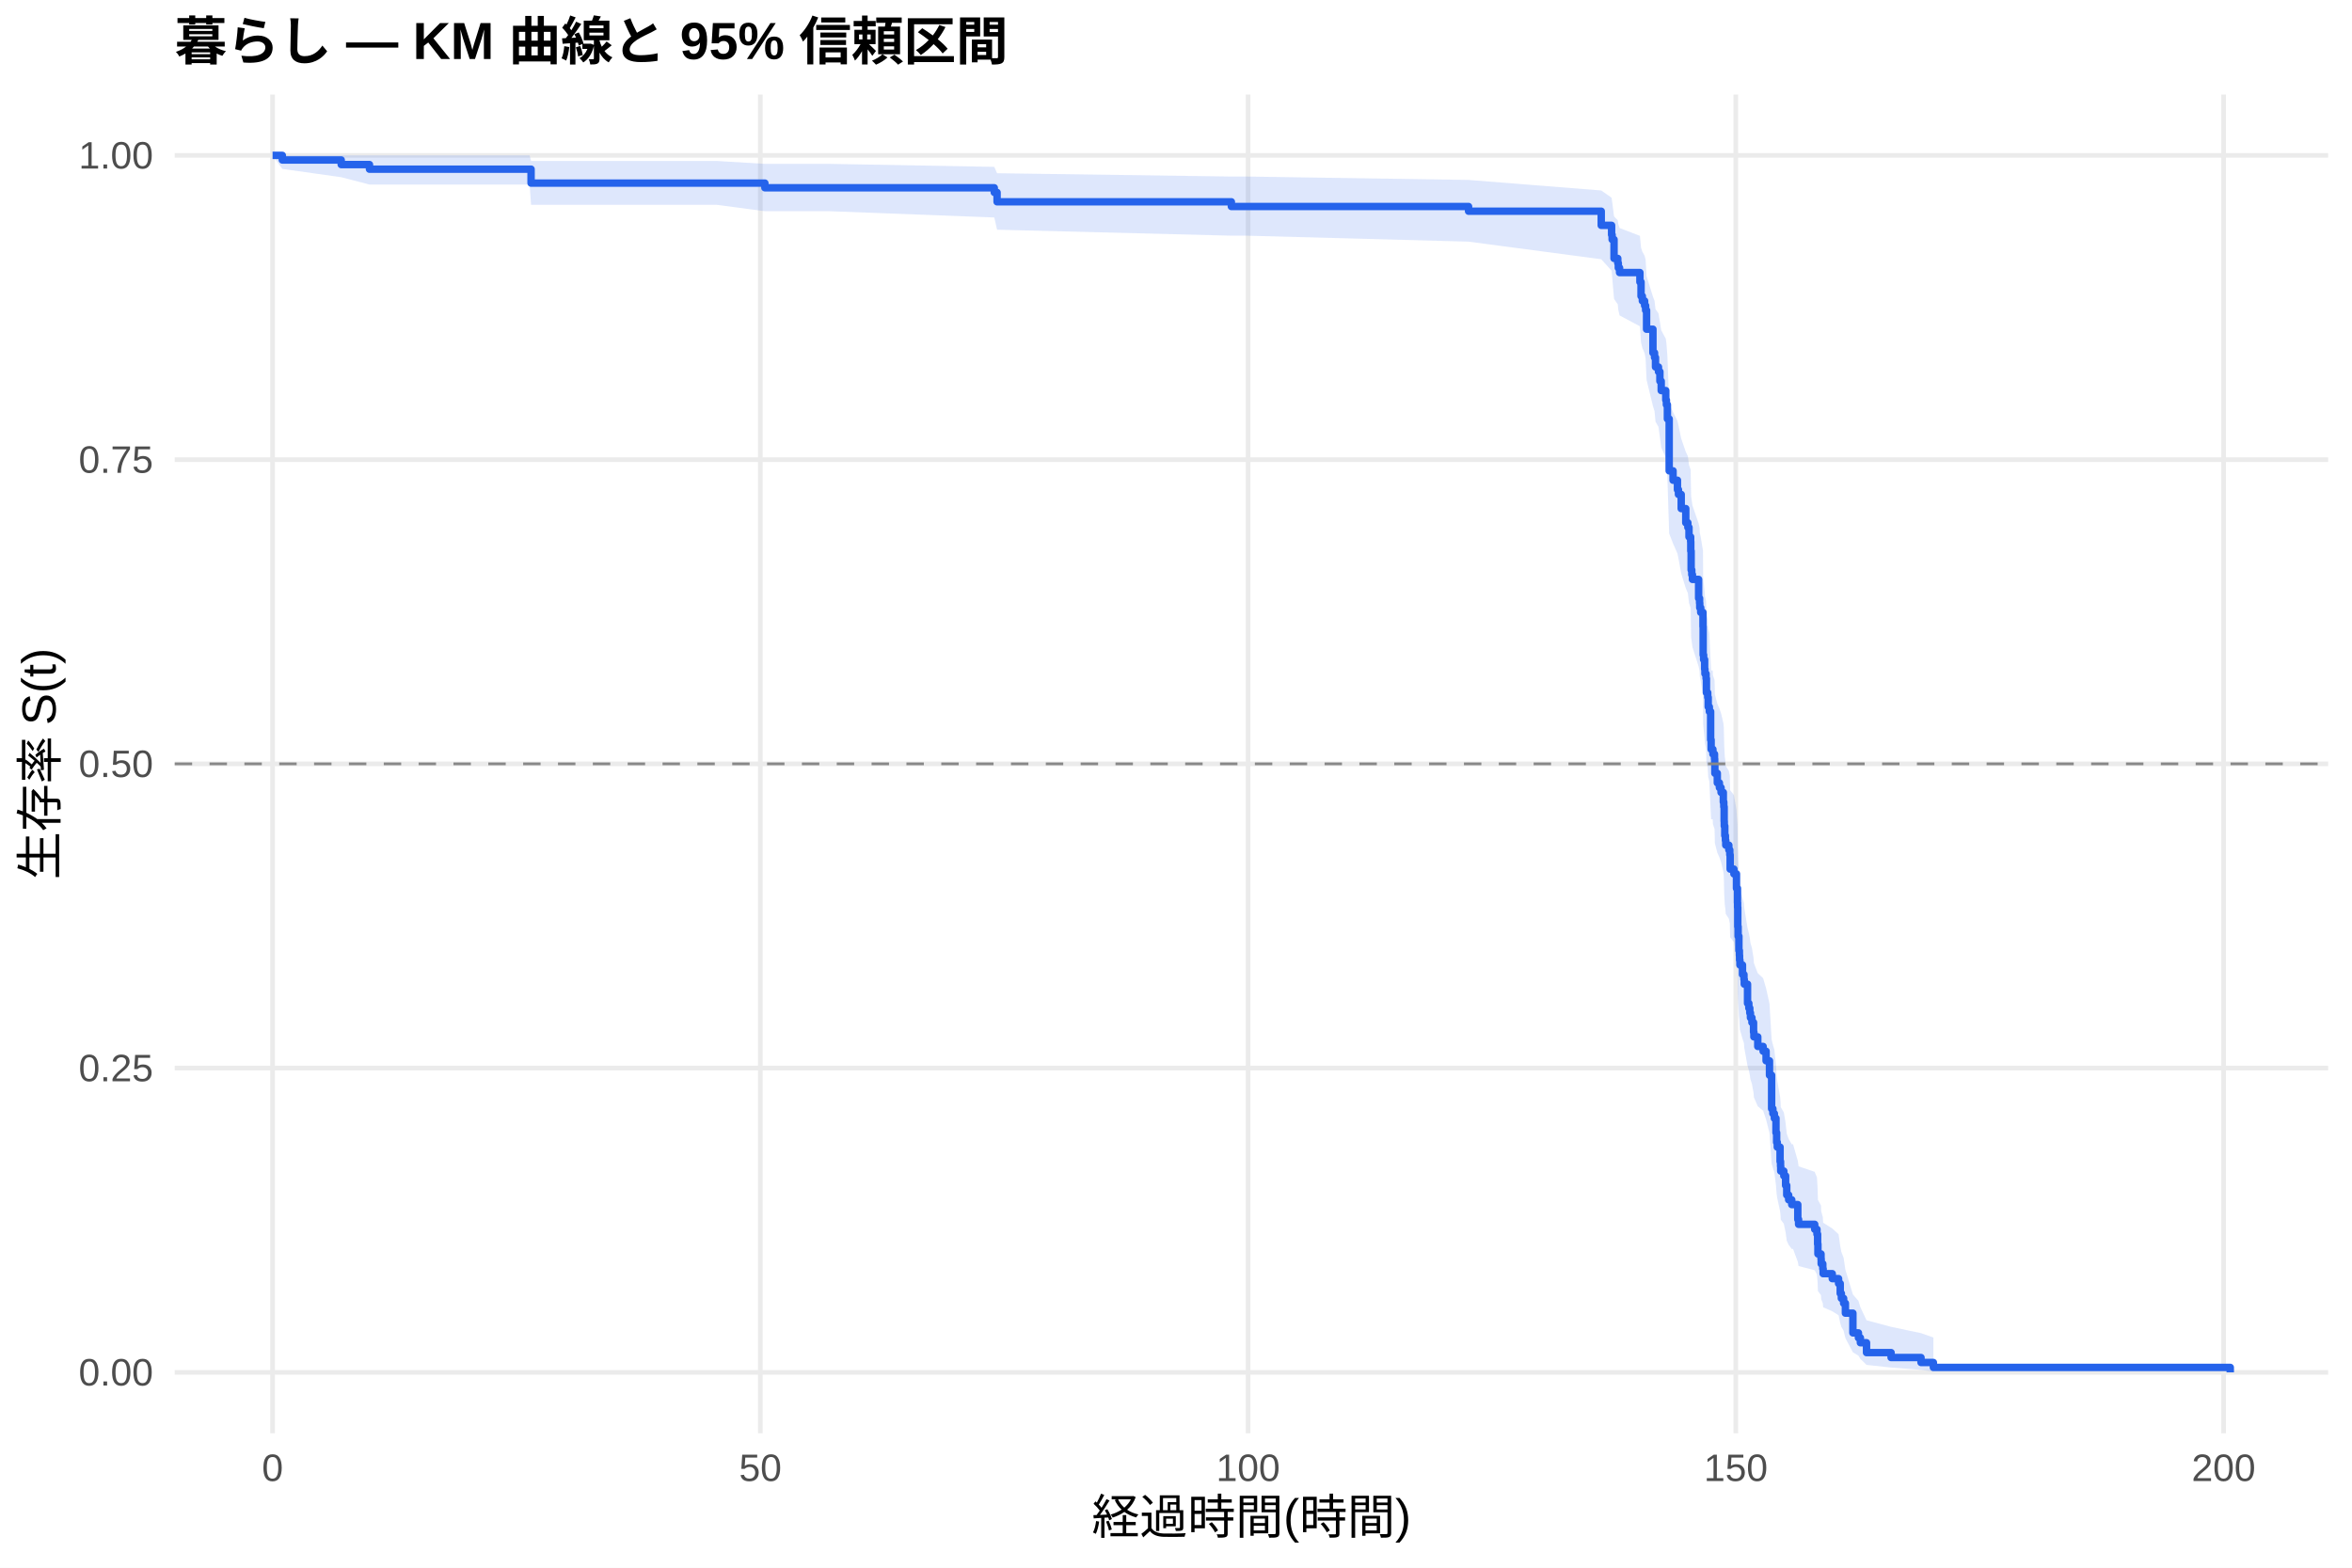
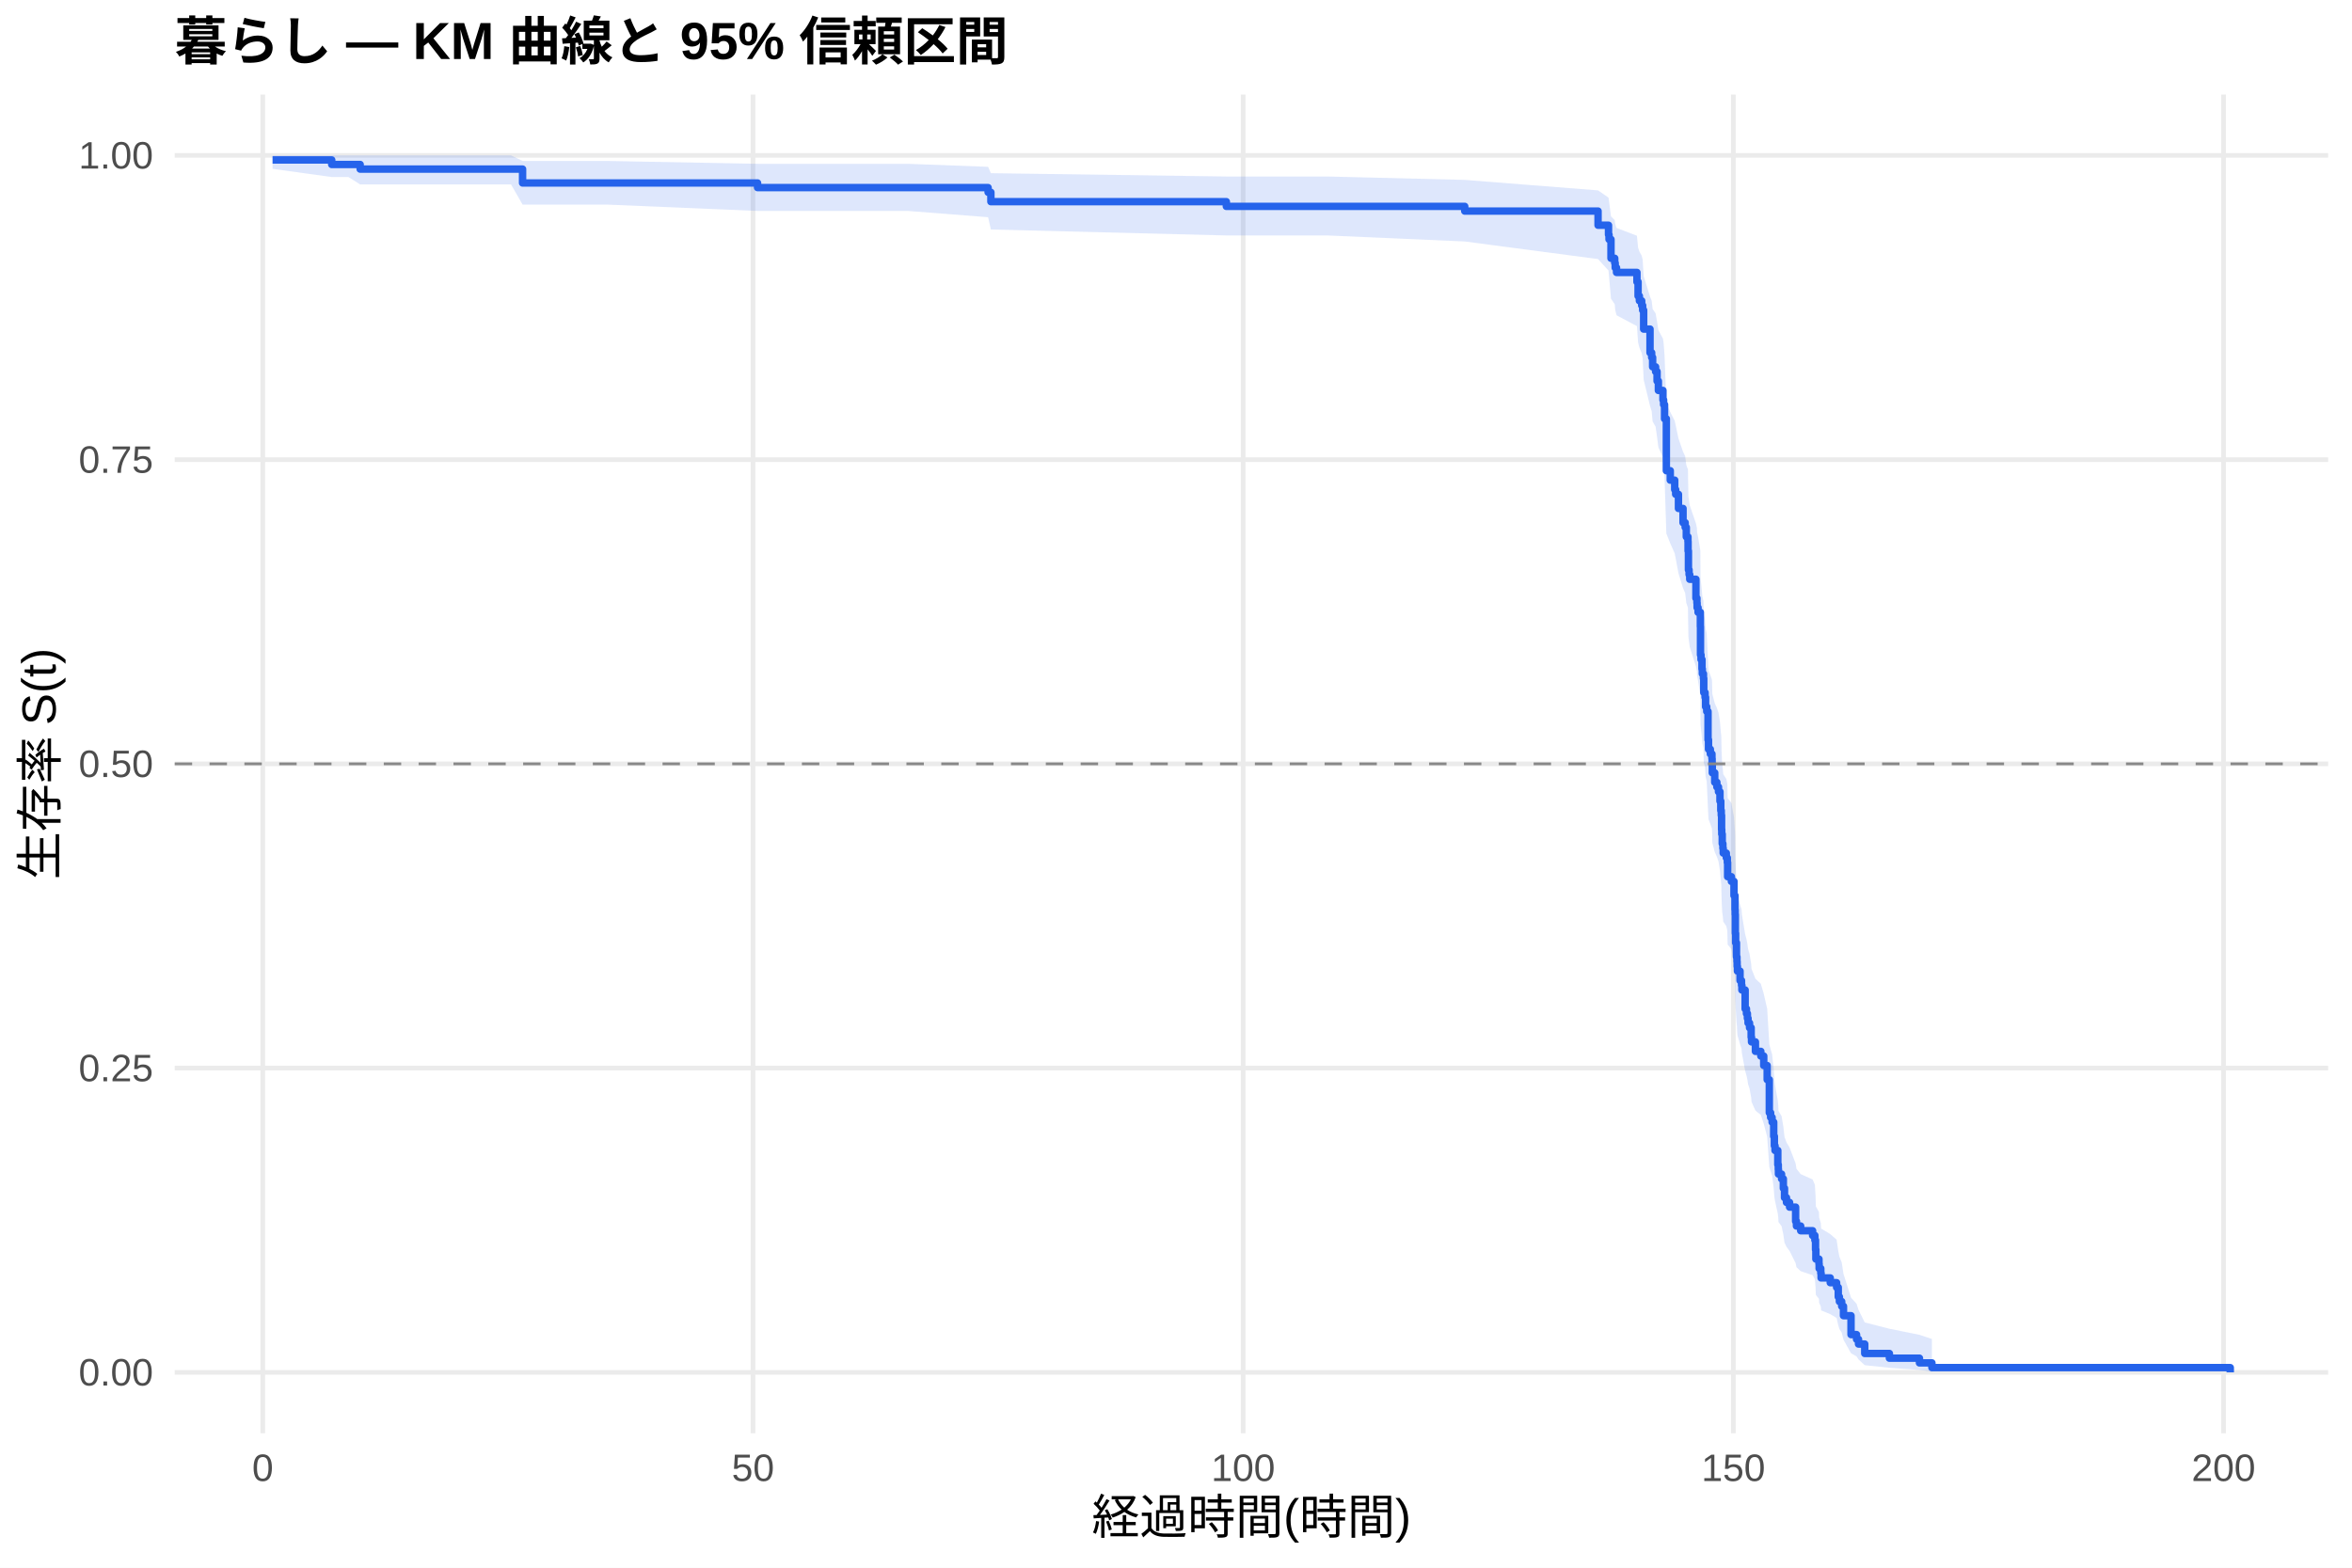
<svg xmlns="http://www.w3.org/2000/svg" width="540.00pt" height="360.00pt" viewBox="0 0 540.00 360.00">
  <g class="svglite">
    <defs>
      <style type="text/css">
    .svglite line, .svglite polyline, .svglite polygon, .svglite path, .svglite rect, .svglite circle {
      fill: none;
      stroke: #000000;
      stroke-linecap: round;
      stroke-linejoin: round;
      stroke-miterlimit: 10.00;
    }
    .svglite text {
      white-space: pre;
    }
    .svglite g.glyphgroup path {
      fill: inherit;
      stroke: none;
    }
  </style>
    </defs>
    <rect width="100%" height="100%" style="stroke: none; fill: #FFFFFF;" />
    <defs>
      <clipPath id="cpMC4wMHw1NDAuMDB8MC4wMHwzNjAuMDA=">
        <rect x="0.00" y="0.00" width="540.00" height="360.00" />
      </clipPath>
    </defs>
    <g clip-path="url(#cpMC4wMHw1NDAuMDB8MC4wMHwzNjAuMDA=)">
      <rect x="0" y="0.00" width="540.00" height="360.00" style="stroke-width: 1.07; stroke: none; fill: #FFFFFF;" />
    </g>
    <defs>
      <clipPath id="cpNDAuMTF8NTM0LjUyfDIxLjcxfDMyOS4xMg==">
        <rect x="40.11" y="21.71" width="494.41" height="307.41" />
      </clipPath>
    </defs>
    <g clip-path="url(#cpNDAuMTF8NTM0LjUyfDIxLjcxfDMyOS4xMg==)">
      <polyline points="40.11,315.14 534.52,315.14 " style="stroke-width: 1.07; stroke: #EBEBEB; stroke-linecap: butt;" />
      <polyline points="40.11,245.28 534.52,245.28 " style="stroke-width: 1.07; stroke: #EBEBEB; stroke-linecap: butt;" />
      <polyline points="40.11,175.41 534.52,175.41 " style="stroke-width: 1.07; stroke: #EBEBEB; stroke-linecap: butt;" />
      <polyline points="40.11,105.55 534.52,105.55 " style="stroke-width: 1.07; stroke: #EBEBEB; stroke-linecap: butt;" />
      <polyline points="40.11,35.68 534.52,35.68 " style="stroke-width: 1.07; stroke: #EBEBEB; stroke-linecap: butt;" />
-       <polyline points="62.58,329.12 62.58,21.71 " style="stroke-width: 1.07; stroke: #EBEBEB; stroke-linecap: butt;" />
-       <polyline points="174.57,329.12 174.57,21.71 " style="stroke-width: 1.07; stroke: #EBEBEB; stroke-linecap: butt;" />
-       <polyline points="286.55,329.12 286.55,21.71 " style="stroke-width: 1.07; stroke: #EBEBEB; stroke-linecap: butt;" />
-       <polyline points="398.53,329.12 398.53,21.71 " style="stroke-width: 1.07; stroke: #EBEBEB; stroke-linecap: butt;" />
-       <polyline points="510.52,329.12 510.52,21.71 " style="stroke-width: 1.07; stroke: #EBEBEB; stroke-linecap: butt;" />
-       <polygon points="62.58,35.68 64.82,35.68 78.34,35.68 84.83,35.68 99.72,35.68 121.60,35.68 121.93,36.96 164.49,36.96 175.61,37.63 190.43,37.63 228.28,38.32 228.92,39.78 282.71,40.54 286.25,40.54 337.17,41.32 367.63,43.74 370.01,45.40 370.13,46.25 370.57,49.70 371.43,50.58 371.55,51.47 371.84,52.36 376.51,54.16 376.77,56.89 377.07,57.80 377.59,58.73 377.82,59.65 378.04,63.39 379.50,68.12 379.87,69.08 380.09,71.00 380.77,71.96 381.10,73.89 381.40,75.83 382.45,77.78 382.59,78.76 382.82,81.70 383.23,92.63 384.12,94.64 385.13,96.65 385.36,97.66 385.99,100.70 387.04,103.75 387.52,104.77 387.78,106.81 388.16,107.83 388.19,109.88 388.27,113.99 388.42,115.02 388.57,116.06 389.99,120.20 390.21,121.24 390.25,122.28 390.47,123.32 390.99,126.45 391.03,132.73 391.14,133.78 391.37,135.89 391.44,136.95 391.70,138.00 391.78,141.18 392.08,142.24 392.19,144.36 392.45,145.42 392.75,151.82 392.86,153.97 393.23,153.97 393.27,155.05 393.64,156.14 393.68,157.23 393.72,159.41 394.28,161.59 394.76,162.69 395.14,163.78 395.66,165.98 395.77,167.08 395.85,170.38 395.88,171.48 396.00,173.69 396.14,174.80 396.22,175.90 396.93,177.01 397.15,178.12 397.23,181.46 398.09,182.57 398.68,185.92 398.91,189.28 398.94,190.40 398.98,194.90 399.06,197.16 399.24,200.55 399.35,201.68 399.39,202.82 399.47,203.95 400.06,206.23 400.40,207.37 400.47,208.51 401.22,213.09 401.52,214.24 401.74,215.39 401.89,216.54 402.23,217.69 402.60,220.00 402.68,221.16 403.57,223.48 404.80,224.64 405.48,226.96 406.26,230.47 406.75,238.70 407.04,239.88 407.38,241.06 407.75,244.63 407.90,247.02 408.05,248.21 408.69,251.82 408.80,253.02 408.84,254.23 409.55,255.44 409.96,257.87 410.22,260.32 410.66,261.54 411.37,262.77 411.67,262.77 412.76,266.56 412.94,267.83 416.64,269.10 417.16,270.38 417.31,272.95 417.38,275.54 418.09,276.84 418.13,278.14 418.50,279.46 418.58,280.78 420.67,282.10 422.12,283.43 422.50,286.12 422.76,287.48 423.28,288.84 423.69,291.60 425.41,297.26 426.68,298.72 427.13,300.19 428.54,303.18 434.18,304.69 441.05,306.14 443.89,307.14 443.89,314.98 441.05,314.57 434.18,314.04 428.54,313.43 427.13,312.05 426.68,311.31 425.41,310.55 423.69,307.29 423.28,305.58 422.76,304.70 422.50,303.82 422.12,302.03 420.67,301.12 418.58,300.20 418.50,299.28 418.13,298.35 418.09,297.42 417.38,296.48 417.31,294.58 417.16,292.66 416.64,291.70 412.94,290.73 412.76,289.75 411.67,286.81 411.37,286.81 410.66,285.86 410.22,284.90 409.96,282.97 409.55,281.03 408.84,280.06 408.80,279.09 408.69,278.11 408.05,275.16 407.90,274.18 407.75,272.20 407.38,269.21 407.04,268.21 406.75,267.21 406.26,260.16 405.48,257.11 404.80,255.06 403.57,254.04 402.68,251.99 402.60,250.96 402.23,248.90 401.89,247.87 401.74,246.84 401.52,245.80 401.22,244.77 400.47,240.61 400.40,239.57 400.06,238.53 399.47,236.43 399.39,235.39 399.35,234.34 399.24,233.29 399.06,230.13 398.98,228.02 398.94,223.78 398.91,222.72 398.68,219.52 398.09,216.32 397.23,215.25 397.15,212.03 396.93,210.96 396.22,209.88 396.14,208.80 396.00,207.73 395.88,205.57 395.85,204.49 395.77,201.24 395.66,200.15 395.14,197.98 394.76,196.89 394.28,195.80 393.72,193.61 393.68,191.43 393.64,190.33 393.27,189.23 393.23,188.14 392.86,188.14 392.75,185.97 392.45,179.47 392.19,178.38 392.08,176.20 391.78,175.11 391.70,171.82 391.44,170.73 391.37,169.63 391.14,167.44 391.03,166.34 390.99,159.71 390.47,156.39 390.25,155.28 390.21,154.16 389.99,153.05 388.57,148.59 388.42,147.47 388.27,146.35 388.19,141.85 388.16,139.60 387.78,138.47 387.52,136.21 387.04,135.08 385.99,131.67 385.36,128.25 385.13,127.11 384.12,124.82 383.23,122.52 382.82,109.79 382.59,106.27 382.45,105.10 381.40,102.75 381.10,100.38 380.77,98.01 380.09,96.82 379.87,94.44 379.50,93.24 378.04,87.22 377.82,82.35 377.59,81.12 377.07,79.89 376.77,78.66 376.51,74.93 371.84,72.43 371.55,71.17 371.43,69.90 370.57,68.63 370.13,63.48 370.01,62.17 367.63,59.53 337.17,55.49 286.25,54.12 282.71,54.12 228.92,52.75 228.28,49.94 190.43,48.50 175.61,48.50 164.49,47.03 121.93,47.03 121.60,42.38 99.72,42.38 84.83,42.38 78.34,40.69 64.82,38.79 62.58,35.68 " style="stroke-width: 0.00; stroke: none; stroke-linecap: butt; fill: #2563EB; fill-opacity: 0.15;" />
-       <polyline points="62.58,35.68 64.82,35.68 78.34,35.68 84.83,35.68 99.72,35.68 121.60,35.68 121.93,36.96 164.49,36.96 175.61,37.63 190.43,37.63 228.28,38.32 228.92,39.78 282.71,40.54 286.25,40.54 337.17,41.32 367.63,43.74 370.01,45.40 370.13,46.25 370.57,49.70 371.43,50.58 371.55,51.47 371.84,52.36 376.51,54.16 376.77,56.89 377.07,57.80 377.59,58.73 377.82,59.65 378.04,63.39 379.50,68.12 379.87,69.08 380.09,71.00 380.77,71.96 381.10,73.89 381.40,75.83 382.45,77.78 382.59,78.76 382.82,81.70 383.23,92.63 384.12,94.64 385.13,96.65 385.36,97.66 385.99,100.70 387.04,103.75 387.52,104.77 387.78,106.81 388.16,107.83 388.19,109.88 388.27,113.99 388.42,115.02 388.57,116.06 389.99,120.20 390.21,121.24 390.25,122.28 390.47,123.32 390.99,126.45 391.03,132.73 391.14,133.78 391.37,135.89 391.44,136.95 391.70,138.00 391.78,141.18 392.08,142.24 392.19,144.36 392.45,145.42 392.75,151.82 392.86,153.97 393.23,153.97 393.27,155.05 393.64,156.14 393.68,157.23 393.72,159.41 394.28,161.59 394.76,162.69 395.14,163.78 395.66,165.98 395.77,167.08 395.85,170.38 395.88,171.48 396.00,173.69 396.14,174.80 396.22,175.90 396.93,177.01 397.15,178.12 397.23,181.46 398.09,182.57 398.68,185.92 398.91,189.28 398.94,190.40 398.98,194.90 399.06,197.16 399.24,200.55 399.35,201.68 399.39,202.82 399.47,203.95 400.06,206.23 400.40,207.37 400.47,208.51 401.22,213.09 401.52,214.24 401.74,215.39 401.89,216.54 402.23,217.69 402.60,220.00 402.68,221.16 403.57,223.48 404.80,224.64 405.48,226.96 406.26,230.47 406.75,238.70 407.04,239.88 407.38,241.06 407.75,244.63 407.90,247.02 408.05,248.21 408.69,251.82 408.80,253.02 408.84,254.23 409.55,255.44 409.96,257.87 410.22,260.32 410.66,261.54 411.37,262.77 411.67,262.77 412.76,266.56 412.94,267.83 416.64,269.10 417.16,270.38 417.31,272.95 417.38,275.54 418.09,276.84 418.13,278.14 418.50,279.46 418.58,280.78 420.67,282.10 422.12,283.43 422.50,286.12 422.76,287.48 423.28,288.84 423.69,291.60 425.41,297.26 426.68,298.72 427.13,300.19 428.54,303.18 434.18,304.69 441.05,306.14 443.89,307.14 " style="stroke-width: 1.07; stroke: none; stroke-linecap: butt;" />
-       <polyline points="443.89,314.98 441.05,314.57 434.18,314.04 428.54,313.43 427.13,312.05 426.68,311.31 425.41,310.55 423.69,307.29 423.28,305.58 422.76,304.70 422.50,303.82 422.12,302.03 420.67,301.12 418.58,300.20 418.50,299.28 418.13,298.35 418.09,297.42 417.38,296.48 417.31,294.58 417.16,292.66 416.64,291.70 412.94,290.73 412.76,289.75 411.67,286.81 411.37,286.81 410.66,285.86 410.22,284.90 409.96,282.97 409.55,281.03 408.84,280.06 408.80,279.09 408.69,278.11 408.05,275.16 407.90,274.18 407.75,272.20 407.38,269.21 407.04,268.21 406.75,267.21 406.26,260.16 405.48,257.11 404.80,255.06 403.57,254.04 402.68,251.99 402.60,250.96 402.23,248.90 401.89,247.87 401.74,246.84 401.52,245.80 401.22,244.77 400.47,240.61 400.40,239.57 400.06,238.53 399.47,236.43 399.39,235.39 399.35,234.34 399.24,233.29 399.06,230.13 398.98,228.02 398.94,223.78 398.91,222.72 398.68,219.52 398.09,216.32 397.23,215.25 397.15,212.03 396.93,210.96 396.22,209.88 396.14,208.80 396.00,207.73 395.88,205.57 395.85,204.49 395.77,201.24 395.66,200.15 395.14,197.98 394.76,196.89 394.28,195.80 393.72,193.61 393.68,191.43 393.64,190.33 393.27,189.23 393.23,188.14 392.86,188.14 392.75,185.97 392.45,179.47 392.19,178.38 392.08,176.20 391.78,175.11 391.70,171.82 391.44,170.73 391.37,169.63 391.14,167.44 391.03,166.34 390.99,159.71 390.47,156.39 390.25,155.28 390.21,154.16 389.99,153.05 388.57,148.59 388.42,147.47 388.27,146.35 388.19,141.85 388.16,139.60 387.78,138.47 387.52,136.21 387.04,135.08 385.99,131.67 385.36,128.25 385.13,127.11 384.12,124.82 383.23,122.52 382.82,109.79 382.59,106.27 382.45,105.10 381.40,102.75 381.10,100.38 380.77,98.01 380.09,96.82 379.87,94.44 379.50,93.24 378.04,87.22 377.82,82.35 377.59,81.12 377.07,79.89 376.77,78.66 376.51,74.93 371.84,72.43 371.55,71.17 371.43,69.90 370.57,68.63 370.13,63.48 370.01,62.17 367.63,59.53 337.17,55.49 286.25,54.12 282.71,54.12 228.92,52.75 228.28,49.94 190.43,48.50 175.61,48.50 164.49,47.03 121.93,47.03 121.60,42.38 99.72,42.38 84.83,42.38 78.34,40.69 64.82,38.79 62.58,35.68 " style="stroke-width: 1.07; stroke: none; stroke-linecap: butt;" />
-       <polyline points="62.58,35.68 64.82,35.68 64.82,36.74 78.34,36.74 78.34,37.79 84.83,37.79 84.83,38.85 99.72,38.85 99.72,38.85 121.60,38.85 121.60,38.85 121.93,38.85 121.93,42.05 164.49,42.05 164.49,42.05 175.61,42.05 175.61,43.12 190.43,43.12 190.43,43.12 228.28,43.12 228.28,44.19 228.92,44.19 228.92,46.34 282.71,46.34 282.71,47.42 286.25,47.42 286.25,47.42 337.17,47.42 337.17,48.50 367.63,48.50 367.63,51.75 370.01,51.75 370.01,53.92 370.13,53.92 370.13,55.00 370.57,55.00 370.57,59.34 371.43,59.34 371.43,60.42 371.55,60.42 371.55,61.51 371.84,61.51 371.84,62.59 376.51,62.59 376.51,64.76 376.77,64.76 376.77,68.01 377.07,68.01 377.07,69.10 377.59,69.10 377.59,70.18 377.82,70.18 377.82,71.26 378.04,71.26 378.04,75.60 379.50,75.60 379.50,81.02 379.87,81.02 379.87,82.10 380.09,82.10 380.09,84.27 380.77,84.27 380.77,85.35 381.10,85.35 381.10,87.52 381.40,87.52 381.40,89.69 382.45,89.69 382.45,91.86 382.59,91.86 382.59,92.94 382.82,92.94 382.82,96.19 383.23,96.19 383.23,108.12 384.12,108.12 384.12,110.28 385.13,110.28 385.13,112.45 385.36,112.45 385.36,113.54 385.99,113.54 385.99,116.79 387.04,116.79 387.04,120.04 387.52,120.04 387.52,121.12 387.78,121.12 387.78,123.29 388.16,123.29 388.16,124.37 388.19,124.37 388.19,126.54 388.27,126.54 388.27,130.88 388.42,130.88 388.42,131.96 388.57,131.96 388.57,133.05 389.99,133.05 389.99,137.38 390.21,137.38 390.21,138.47 390.25,138.47 390.25,139.55 390.47,139.55 390.47,140.63 390.99,140.63 390.99,143.89 391.03,143.89 391.03,150.39 391.14,150.39 391.14,151.47 391.37,151.47 391.37,153.64 391.44,153.64 391.44,154.72 391.70,154.72 391.70,155.81 391.78,155.81 391.78,159.06 392.08,159.06 392.08,160.14 392.19,160.14 392.19,162.31 392.45,162.31 392.45,163.40 392.75,163.40 392.75,169.90 392.86,169.90 392.86,172.07 393.23,172.07 393.23,172.07 393.27,172.07 393.27,173.17 393.64,173.17 393.64,174.27 393.68,174.27 393.68,175.37 393.72,175.37 393.72,177.57 394.28,177.57 394.28,179.77 394.76,179.77 394.76,180.87 395.14,180.87 395.14,181.97 395.66,181.97 395.66,184.17 395.77,184.17 395.77,185.27 395.85,185.27 395.85,188.58 395.88,188.58 395.88,189.68 396.00,189.68 396.00,191.88 396.14,191.88 396.14,192.98 396.22,192.98 396.22,194.08 396.93,194.08 396.93,195.18 397.15,195.18 397.15,196.28 397.23,196.28 397.23,199.58 398.09,199.58 398.09,200.68 398.68,200.68 398.68,203.98 398.91,203.98 398.91,207.29 398.94,207.29 398.94,208.39 398.98,208.39 398.98,212.79 399.06,212.79 399.06,214.99 399.24,214.99 399.24,218.29 399.35,218.29 399.35,219.39 399.39,219.39 399.39,220.49 399.47,220.49 399.47,221.59 400.06,221.59 400.06,223.79 400.40,223.79 400.40,224.89 400.47,224.89 400.47,226.00 401.22,226.00 401.22,230.40 401.52,230.40 401.52,231.50 401.74,231.50 401.74,232.60 401.89,232.60 401.89,233.70 402.23,233.70 402.23,234.80 402.60,234.80 402.60,237.00 402.68,237.00 402.68,238.10 403.57,238.10 403.57,240.30 404.80,240.30 404.80,241.40 405.48,241.40 405.48,243.60 406.26,243.60 406.26,246.91 406.75,246.91 406.75,254.61 407.04,254.61 407.04,255.71 407.38,255.71 407.38,256.81 407.75,256.81 407.75,260.11 407.90,260.11 407.90,262.31 408.05,262.31 408.05,263.42 408.69,263.42 408.69,266.72 408.80,266.72 408.80,267.82 408.84,267.82 408.84,268.92 409.55,268.92 409.55,270.02 409.96,270.02 409.96,272.22 410.22,272.22 410.22,274.42 410.66,274.42 410.66,275.52 411.37,275.52 411.37,276.62 411.67,276.62 411.67,276.62 412.76,276.62 412.76,280.02 412.94,280.02 412.94,281.15 416.64,281.15 416.64,282.29 417.16,282.29 417.16,283.42 417.31,283.42 417.31,285.69 417.38,285.69 417.38,287.95 418.09,287.95 418.09,289.08 418.13,289.08 418.13,290.22 418.50,290.22 418.50,291.35 418.58,291.35 418.58,292.48 420.67,292.48 420.67,293.62 422.12,293.62 422.12,294.75 422.50,294.75 422.50,297.02 422.76,297.02 422.76,298.15 423.28,298.15 423.28,299.28 423.69,299.28 423.69,301.55 425.41,301.55 425.41,306.08 426.68,306.08 426.68,307.21 427.13,307.21 427.13,308.34 428.54,308.34 428.54,310.61 434.18,310.61 434.18,311.74 441.05,311.74 441.05,312.88 443.89,312.88 443.89,314.01 512.05,314.01 512.05,315.14 " style="stroke-width: 1.71; stroke: #2563EB; stroke-linecap: butt;" />
+       <polyline points="60.33,329.12 60.33,21.71 " style="stroke-width: 1.07; stroke: #EBEBEB; stroke-linecap: butt;" />
+       <polyline points="172.88,329.12 172.88,21.71 " style="stroke-width: 1.07; stroke: #EBEBEB; stroke-linecap: butt;" />
+       <polyline points="285.42,329.12 285.42,21.71 " style="stroke-width: 1.07; stroke: #EBEBEB; stroke-linecap: butt;" />
+       <polyline points="397.96,329.12 397.96,21.71 " style="stroke-width: 1.07; stroke: #EBEBEB; stroke-linecap: butt;" />
+       <polyline points="510.51,329.12 510.51,21.71 " style="stroke-width: 1.07; stroke: #EBEBEB; stroke-linecap: butt;" />
+       <polygon points="62.58,35.68 76.16,35.68 79.99,35.68 82.69,35.68 117.32,35.68 119.98,36.96 139.30,36.96 173.93,37.62 182.41,37.62 208.48,37.62 226.86,38.31 227.50,39.77 281.56,40.53 304.78,40.53 336.29,41.31 366.90,43.72 369.30,45.38 369.42,46.23 369.87,49.68 370.73,50.56 370.84,51.45 371.14,52.34 375.83,54.14 376.09,56.87 376.39,57.78 376.92,58.71 377.14,59.63 377.37,63.37 378.83,68.10 379.21,69.06 379.43,70.97 380.11,71.94 380.45,73.87 380.75,75.81 381.80,77.76 381.95,78.74 382.17,81.68 382.58,92.61 383.48,94.62 384.50,96.63 384.72,97.64 385.36,100.68 386.41,103.73 386.90,104.75 387.16,106.79 387.54,107.81 387.57,109.86 387.65,113.97 387.80,115.00 387.95,116.04 389.37,120.18 389.60,121.22 389.64,122.26 389.86,123.30 390.39,126.43 390.42,132.71 390.54,133.77 390.76,135.87 390.84,136.93 391.10,137.98 391.17,141.16 391.47,142.22 391.59,144.34 391.85,145.41 392.15,151.81 392.26,153.95 392.68,155.02 393.05,156.09 393.09,157.17 393.13,159.32 393.69,161.48 394.18,162.56 394.55,163.64 394.89,165.80 395.08,167.97 395.19,169.06 395.26,172.32 395.30,173.41 395.41,175.59 395.56,176.69 395.64,177.78 396.35,178.88 396.58,179.97 396.65,183.27 397.51,184.37 398.11,187.67 398.34,190.99 398.38,192.10 398.42,196.54 398.49,198.77 398.68,202.12 398.79,203.24 398.83,204.36 398.90,205.49 399.50,207.73 399.84,208.86 399.92,209.99 400.67,214.51 400.97,215.64 401.19,216.77 401.34,217.91 401.68,219.05 402.05,221.33 402.13,222.47 403.03,224.76 404.27,225.90 404.94,228.20 405.73,231.65 406.22,239.77 406.52,240.94 406.86,242.11 407.23,245.63 407.38,247.98 407.53,249.16 408.17,252.72 408.28,253.91 408.32,255.10 409.03,256.30 409.44,258.69 409.71,261.10 410.16,262.31 410.87,263.52 412.26,267.17 412.45,268.39 413.42,269.62 416.16,270.85 416.68,272.08 416.83,274.56 416.91,277.06 417.62,278.32 417.66,279.58 418.04,280.84 418.11,282.12 420.21,283.39 421.67,284.68 422.05,287.27 422.31,288.57 422.84,289.88 423.25,292.54 424.98,297.99 426.25,299.39 426.70,300.80 428.13,303.68 433.79,305.13 440.69,306.52 443.55,307.48 443.55,314.99 440.69,314.60 433.79,314.09 428.13,313.50 426.70,312.19 426.25,311.49 424.98,310.76 423.25,307.66 422.84,306.02 422.31,305.19 422.05,304.35 421.67,302.65 420.21,301.78 418.11,300.91 418.04,300.03 417.66,299.15 417.62,298.26 416.91,297.37 416.83,295.57 416.68,293.75 416.16,292.83 413.42,291.91 412.45,290.99 412.26,290.06 410.87,287.26 410.16,286.32 409.71,285.37 409.44,283.48 409.03,281.57 408.32,280.62 408.28,279.66 408.17,278.70 407.53,275.80 407.38,274.83 407.23,272.88 406.86,269.94 406.52,268.96 406.22,267.98 405.73,261.04 404.94,258.04 404.27,256.03 403.03,255.03 402.13,253.01 402.05,252.00 401.68,249.98 401.34,248.96 401.19,247.95 400.97,246.93 400.67,245.91 399.92,241.82 399.84,240.80 399.50,239.77 398.90,237.72 398.83,236.69 398.79,235.66 398.68,234.62 398.49,231.52 398.42,229.44 398.38,225.28 398.34,224.24 398.11,221.10 397.51,217.95 396.65,216.90 396.58,213.74 396.35,212.68 395.64,211.63 395.56,210.57 395.41,209.51 395.30,207.39 395.26,206.33 395.19,203.14 395.08,202.07 394.89,199.94 394.55,197.80 394.18,196.73 393.69,195.65 393.13,193.51 393.09,191.35 393.05,190.28 392.68,189.20 392.26,188.12 392.15,185.96 391.85,179.45 391.59,178.36 391.47,176.18 391.17,175.09 391.10,171.81 390.84,170.71 390.76,169.61 390.54,167.42 390.42,166.32 390.39,159.69 389.86,156.36 389.64,155.25 389.60,154.14 389.37,153.03 387.95,148.56 387.80,147.44 387.65,146.32 387.57,141.83 387.54,139.57 387.16,138.45 386.90,136.18 386.41,135.05 385.36,131.64 384.72,128.22 384.50,127.08 383.48,124.79 382.58,122.50 382.17,109.76 381.95,106.24 381.80,105.07 380.75,102.72 380.45,100.35 380.11,97.98 379.43,96.79 379.21,94.41 378.83,93.21 377.37,87.18 377.14,82.31 376.92,81.09 376.39,79.85 376.09,78.62 375.83,74.89 371.14,72.39 370.84,71.13 370.73,69.86 369.87,68.59 369.42,63.44 369.30,62.13 366.90,59.49 336.29,55.45 304.78,54.07 281.56,54.07 227.50,52.70 226.86,49.88 208.48,48.44 182.41,48.44 173.93,48.44 139.30,46.98 119.98,46.98 117.32,42.35 82.69,42.35 79.99,40.65 76.16,40.65 62.58,38.77 " style="stroke-width: 0.00; stroke: none; stroke-linecap: butt; fill: #2563EB; fill-opacity: 0.15;" />
+       <polyline points="62.58,35.68 76.16,35.68 79.99,35.68 82.69,35.68 117.32,35.68 119.98,36.96 139.30,36.96 173.93,37.62 182.41,37.62 208.48,37.62 226.86,38.31 227.50,39.77 281.56,40.53 304.78,40.53 336.29,41.31 366.90,43.72 369.30,45.38 369.42,46.23 369.87,49.68 370.73,50.56 370.84,51.45 371.14,52.34 375.83,54.14 376.09,56.87 376.39,57.78 376.92,58.71 377.14,59.63 377.37,63.37 378.83,68.10 379.21,69.06 379.43,70.97 380.11,71.94 380.45,73.87 380.75,75.81 381.80,77.76 381.95,78.74 382.17,81.68 382.58,92.61 383.48,94.62 384.50,96.63 384.72,97.64 385.36,100.68 386.41,103.73 386.90,104.75 387.16,106.79 387.54,107.81 387.57,109.86 387.65,113.97 387.80,115.00 387.95,116.04 389.37,120.18 389.60,121.22 389.64,122.26 389.86,123.30 390.39,126.43 390.42,132.71 390.54,133.77 390.76,135.87 390.84,136.93 391.10,137.98 391.17,141.16 391.47,142.22 391.59,144.34 391.85,145.41 392.15,151.81 392.26,153.95 392.68,155.02 393.05,156.09 393.09,157.17 393.13,159.32 393.69,161.48 394.18,162.56 394.55,163.64 394.89,165.80 395.08,167.97 395.19,169.06 395.26,172.32 395.30,173.41 395.41,175.59 395.56,176.69 395.64,177.78 396.35,178.88 396.58,179.97 396.65,183.27 397.51,184.37 398.11,187.67 398.34,190.99 398.38,192.10 398.42,196.54 398.49,198.77 398.68,202.12 398.79,203.24 398.83,204.36 398.90,205.49 399.50,207.73 399.84,208.86 399.92,209.99 400.67,214.51 400.97,215.64 401.19,216.77 401.34,217.91 401.68,219.05 402.05,221.33 402.13,222.47 403.03,224.76 404.27,225.90 404.94,228.20 405.73,231.65 406.22,239.77 406.52,240.94 406.86,242.11 407.23,245.63 407.38,247.98 407.53,249.16 408.17,252.72 408.28,253.91 408.32,255.10 409.03,256.30 409.44,258.69 409.71,261.10 410.16,262.31 410.87,263.52 412.26,267.17 412.45,268.39 413.42,269.62 416.16,270.85 416.68,272.08 416.83,274.56 416.91,277.06 417.62,278.32 417.66,279.58 418.04,280.84 418.11,282.12 420.21,283.39 421.67,284.68 422.05,287.27 422.31,288.57 422.84,289.88 423.25,292.54 424.98,297.99 426.25,299.39 426.70,300.80 428.13,303.68 433.79,305.13 440.69,306.52 443.55,307.48 " style="stroke-width: 1.07; stroke: none; stroke-linecap: butt;" />
+       <polyline points="443.55,314.99 440.69,314.60 433.79,314.09 428.13,313.50 426.70,312.19 426.25,311.49 424.98,310.76 423.25,307.66 422.84,306.02 422.31,305.19 422.05,304.35 421.67,302.65 420.21,301.78 418.11,300.91 418.04,300.03 417.66,299.15 417.62,298.26 416.91,297.37 416.83,295.57 416.68,293.75 416.16,292.83 413.42,291.91 412.45,290.99 412.26,290.06 410.87,287.26 410.16,286.32 409.71,285.37 409.44,283.48 409.03,281.57 408.32,280.62 408.28,279.66 408.17,278.70 407.53,275.80 407.38,274.83 407.23,272.88 406.86,269.94 406.52,268.96 406.22,267.98 405.73,261.04 404.94,258.04 404.27,256.03 403.03,255.03 402.13,253.01 402.05,252.00 401.68,249.98 401.34,248.96 401.19,247.95 400.97,246.93 400.67,245.91 399.92,241.82 399.84,240.80 399.50,239.77 398.90,237.72 398.83,236.69 398.79,235.66 398.68,234.62 398.49,231.52 398.42,229.44 398.38,225.28 398.34,224.24 398.11,221.10 397.51,217.95 396.65,216.90 396.58,213.74 396.35,212.68 395.64,211.63 395.56,210.57 395.41,209.51 395.30,207.39 395.26,206.33 395.19,203.14 395.08,202.07 394.89,199.94 394.55,197.80 394.18,196.73 393.69,195.65 393.13,193.51 393.09,191.35 393.05,190.28 392.68,189.20 392.26,188.12 392.15,185.96 391.85,179.45 391.59,178.36 391.47,176.18 391.17,175.09 391.10,171.81 390.84,170.71 390.76,169.61 390.54,167.42 390.42,166.32 390.39,159.69 389.86,156.36 389.64,155.25 389.60,154.14 389.37,153.03 387.95,148.56 387.80,147.44 387.65,146.32 387.57,141.83 387.54,139.57 387.16,138.45 386.90,136.18 386.41,135.05 385.36,131.64 384.72,128.22 384.50,127.08 383.48,124.79 382.58,122.50 382.17,109.76 381.95,106.24 381.80,105.07 380.75,102.72 380.45,100.35 380.11,97.98 379.43,96.79 379.21,94.41 378.83,93.21 377.37,87.18 377.14,82.31 376.92,81.09 376.39,79.85 376.09,78.62 375.83,74.89 371.14,72.39 370.84,71.13 370.73,69.86 369.87,68.59 369.42,63.44 369.30,62.13 366.90,59.49 336.29,55.45 304.78,54.07 281.56,54.07 227.50,52.70 226.86,49.88 208.48,48.44 182.41,48.44 173.93,48.44 139.30,46.98 119.98,46.98 117.32,42.35 82.69,42.35 79.99,40.65 76.16,40.65 62.58,38.77 " style="stroke-width: 1.07; stroke: none; stroke-linecap: butt;" />
+       <polyline points="62.58,36.73 76.16,36.73 76.16,37.77 79.99,37.77 79.99,37.77 82.69,37.77 82.69,38.83 117.32,38.83 117.32,38.83 119.98,38.83 119.98,42.02 139.30,42.02 139.30,42.02 173.93,42.02 173.93,43.08 182.41,43.08 182.41,43.08 208.48,43.08 208.48,43.08 226.86,43.08 226.86,44.16 227.50,44.16 227.50,46.31 281.56,46.31 281.56,47.39 304.78,47.39 304.78,47.39 336.29,47.39 336.29,48.47 366.90,48.47 366.90,51.72 369.30,51.72 369.30,53.89 369.42,53.89 369.42,54.97 369.87,54.97 369.87,59.31 370.73,59.31 370.73,60.39 370.84,60.39 370.84,61.48 371.14,61.48 371.14,62.56 375.83,62.56 375.83,64.73 376.09,64.73 376.09,67.98 376.39,67.98 376.39,69.07 376.92,69.07 376.92,70.15 377.14,70.15 377.14,71.23 377.37,71.23 377.37,75.57 378.83,75.57 378.83,80.99 379.21,80.99 379.21,82.08 379.43,82.08 379.43,84.24 380.11,84.24 380.11,85.33 380.45,85.33 380.45,87.50 380.75,87.50 380.75,89.66 381.80,89.66 381.80,91.83 381.95,91.83 381.95,92.92 382.17,92.92 382.17,96.17 382.58,96.17 382.58,108.09 383.48,108.09 383.48,110.26 384.50,110.26 384.50,112.43 384.72,112.43 384.72,113.51 385.36,113.51 385.36,116.76 386.41,116.76 386.41,120.02 386.90,120.02 386.90,121.10 387.16,121.10 387.16,123.27 387.54,123.27 387.54,124.35 387.57,124.35 387.57,126.52 387.65,126.52 387.65,130.86 387.80,130.86 387.80,131.94 387.95,131.94 387.95,133.02 389.37,133.02 389.37,137.36 389.60,137.36 389.60,138.44 389.64,138.44 389.64,139.53 389.86,139.53 389.86,140.61 390.39,140.61 390.39,143.87 390.42,143.87 390.42,150.37 390.54,150.37 390.54,151.45 390.76,151.45 390.76,153.62 390.84,153.62 390.84,154.71 391.10,154.71 391.10,155.79 391.17,155.79 391.17,159.04 391.47,159.04 391.47,160.13 391.59,160.13 391.59,162.29 391.85,162.29 391.85,163.38 392.15,163.38 392.15,169.88 392.26,169.88 392.26,172.05 392.68,172.05 392.68,173.13 393.05,173.13 393.05,174.22 393.09,174.22 393.09,175.30 393.13,175.30 393.13,177.47 393.69,177.47 393.69,179.64 394.18,179.64 394.18,180.72 394.55,180.72 394.55,181.81 394.89,181.81 394.89,183.97 395.08,183.97 395.08,186.14 395.19,186.14 395.19,187.23 395.26,187.23 395.26,190.48 395.30,190.48 395.30,191.56 395.41,191.56 395.41,193.73 395.56,193.73 395.56,194.81 395.64,194.81 395.64,195.90 396.35,195.90 396.35,196.98 396.58,196.98 396.58,198.07 396.65,198.07 396.65,201.32 397.51,201.32 397.51,202.40 398.11,202.40 398.11,205.66 398.34,205.66 398.34,208.91 398.38,208.91 398.38,209.99 398.42,209.99 398.42,214.33 398.49,214.33 398.49,216.50 398.68,216.50 398.68,219.75 398.79,219.75 398.79,220.83 398.83,220.83 398.83,221.92 398.90,221.92 398.90,223.00 399.50,223.00 399.50,225.17 399.84,225.17 399.84,226.25 399.92,226.25 399.92,227.34 400.67,227.34 400.67,231.67 400.97,231.67 400.97,232.76 401.19,232.76 401.19,233.84 401.34,233.84 401.34,234.92 401.68,234.92 401.68,236.01 402.05,236.01 402.05,238.18 402.13,238.18 402.13,239.26 403.03,239.26 403.03,241.43 404.27,241.43 404.27,242.51 404.94,242.51 404.94,244.68 405.73,244.68 405.73,247.93 406.22,247.93 406.22,255.52 406.52,255.52 406.52,256.60 406.86,256.60 406.86,257.69 407.23,257.69 407.23,260.94 407.38,260.94 407.38,263.11 407.53,263.11 407.53,264.19 408.17,264.19 408.17,267.45 408.28,267.45 408.28,268.53 408.32,268.53 408.32,269.61 409.03,269.61 409.03,270.70 409.44,270.70 409.44,272.87 409.71,272.87 409.71,275.03 410.16,275.03 410.16,276.12 410.87,276.12 410.87,277.20 412.26,277.20 412.26,280.45 412.45,280.45 412.45,281.54 413.42,281.54 413.42,282.62 416.16,282.62 416.16,283.71 416.68,283.71 416.68,284.79 416.83,284.79 416.83,286.96 416.91,286.96 416.91,289.13 417.62,289.13 417.62,290.21 417.66,290.21 417.66,291.29 418.04,291.29 418.04,292.38 418.11,292.38 418.11,293.46 420.21,293.46 420.21,294.55 421.67,294.55 421.67,295.63 422.05,295.63 422.05,297.80 422.31,297.80 422.31,298.88 422.84,298.88 422.84,299.97 423.25,299.97 423.25,302.13 424.98,302.13 424.98,306.47 426.25,306.47 426.25,307.55 426.70,307.55 426.70,308.64 428.13,308.64 428.13,310.81 433.79,310.81 433.79,311.89 440.69,311.89 440.69,312.97 443.55,312.97 443.55,314.06 512.05,314.06 512.05,315.14 " style="stroke-width: 1.71; stroke: #2563EB; stroke-linecap: butt;" />
      <line x1="40.11" y1="175.41" x2="534.52" y2="175.41" style="stroke-width: 0.64; stroke: #888888; stroke-dasharray: 4.00,4.00; stroke-linecap: butt;" />
    </g>
    <g clip-path="url(#cpMC4wMHw1NDAuMDB8MC4wMHwzNjAuMDA=)">
      <text x="35.18" y="318.17" text-anchor="end" style="font-size: 8.80px;fill: #4D4D4D; font-family: &quot;Liberation Sans&quot;;" textLength="17.11px" lengthAdjust="spacingAndGlyphs">0.00</text>
      <text x="35.18" y="248.30" text-anchor="end" style="font-size: 8.80px;fill: #4D4D4D; font-family: &quot;Liberation Sans&quot;;" textLength="17.11px" lengthAdjust="spacingAndGlyphs">0.25</text>
      <text x="35.18" y="178.44" text-anchor="end" style="font-size: 8.80px;fill: #4D4D4D; font-family: &quot;Liberation Sans&quot;;" textLength="17.11px" lengthAdjust="spacingAndGlyphs">0.50</text>
      <text x="35.18" y="108.57" text-anchor="end" style="font-size: 8.80px;fill: #4D4D4D; font-family: &quot;Liberation Sans&quot;;" textLength="17.11px" lengthAdjust="spacingAndGlyphs">0.75</text>
      <text x="35.18" y="38.71" text-anchor="end" style="font-size: 8.80px;fill: #4D4D4D; font-family: &quot;Liberation Sans&quot;;" textLength="17.11px" lengthAdjust="spacingAndGlyphs">1.00</text>
-       <text x="62.58" y="340.10" text-anchor="middle" style="font-size: 8.80px;fill: #4D4D4D; font-family: &quot;Liberation Sans&quot;;" textLength="4.89px" lengthAdjust="spacingAndGlyphs">0</text>
-       <text x="174.57" y="340.10" text-anchor="middle" style="font-size: 8.80px;fill: #4D4D4D; font-family: &quot;Liberation Sans&quot;;" textLength="9.78px" lengthAdjust="spacingAndGlyphs">50</text>
-       <text x="286.55" y="340.10" text-anchor="middle" style="font-size: 8.80px;fill: #4D4D4D; font-family: &quot;Liberation Sans&quot;;" textLength="14.67px" lengthAdjust="spacingAndGlyphs">100</text>
-       <text x="398.53" y="340.10" text-anchor="middle" style="font-size: 8.80px;fill: #4D4D4D; font-family: &quot;Liberation Sans&quot;;" textLength="14.67px" lengthAdjust="spacingAndGlyphs">150</text>
-       <text x="510.52" y="340.10" text-anchor="middle" style="font-size: 8.80px;fill: #4D4D4D; font-family: &quot;Liberation Sans&quot;;" textLength="14.67px" lengthAdjust="spacingAndGlyphs">200</text>
+       <text x="60.33" y="340.10" text-anchor="middle" style="font-size: 8.80px;fill: #4D4D4D; font-family: &quot;Liberation Sans&quot;;" textLength="4.89px" lengthAdjust="spacingAndGlyphs">0</text>
+       <text x="172.88" y="340.10" text-anchor="middle" style="font-size: 8.80px;fill: #4D4D4D; font-family: &quot;Liberation Sans&quot;;" textLength="9.78px" lengthAdjust="spacingAndGlyphs">50</text>
+       <text x="285.42" y="340.10" text-anchor="middle" style="font-size: 8.80px;fill: #4D4D4D; font-family: &quot;Liberation Sans&quot;;" textLength="14.67px" lengthAdjust="spacingAndGlyphs">100</text>
+       <text x="397.96" y="340.10" text-anchor="middle" style="font-size: 8.80px;fill: #4D4D4D; font-family: &quot;Liberation Sans&quot;;" textLength="14.67px" lengthAdjust="spacingAndGlyphs">150</text>
+       <text x="510.51" y="340.10" text-anchor="middle" style="font-size: 8.80px;fill: #4D4D4D; font-family: &quot;Liberation Sans&quot;;" textLength="14.67px" lengthAdjust="spacingAndGlyphs">200</text>
      <text x="287.32" y="352.24" text-anchor="middle" style="font-size: 11.00px; font-family: &quot;Liberation Sans&quot;;" textLength="73.31px" lengthAdjust="spacingAndGlyphs">経過時間(時間)</text>
      <text transform="translate(13.05,175.41) rotate(-90)" text-anchor="middle" style="font-size: 11.00px; font-family: &quot;Liberation Sans&quot;;" textLength="53.78px" lengthAdjust="spacingAndGlyphs">生存率 S(t)</text>
      <text x="40.11" y="13.74" style="font-size: 12.00px; font-weight: bold; font-family: &quot;Liberation Sans&quot;;" textLength="191.33px" lengthAdjust="spacingAndGlyphs">暮らし — KM 曲線と 95% 信頼区間</text>
    </g>
  </g>
</svg>
